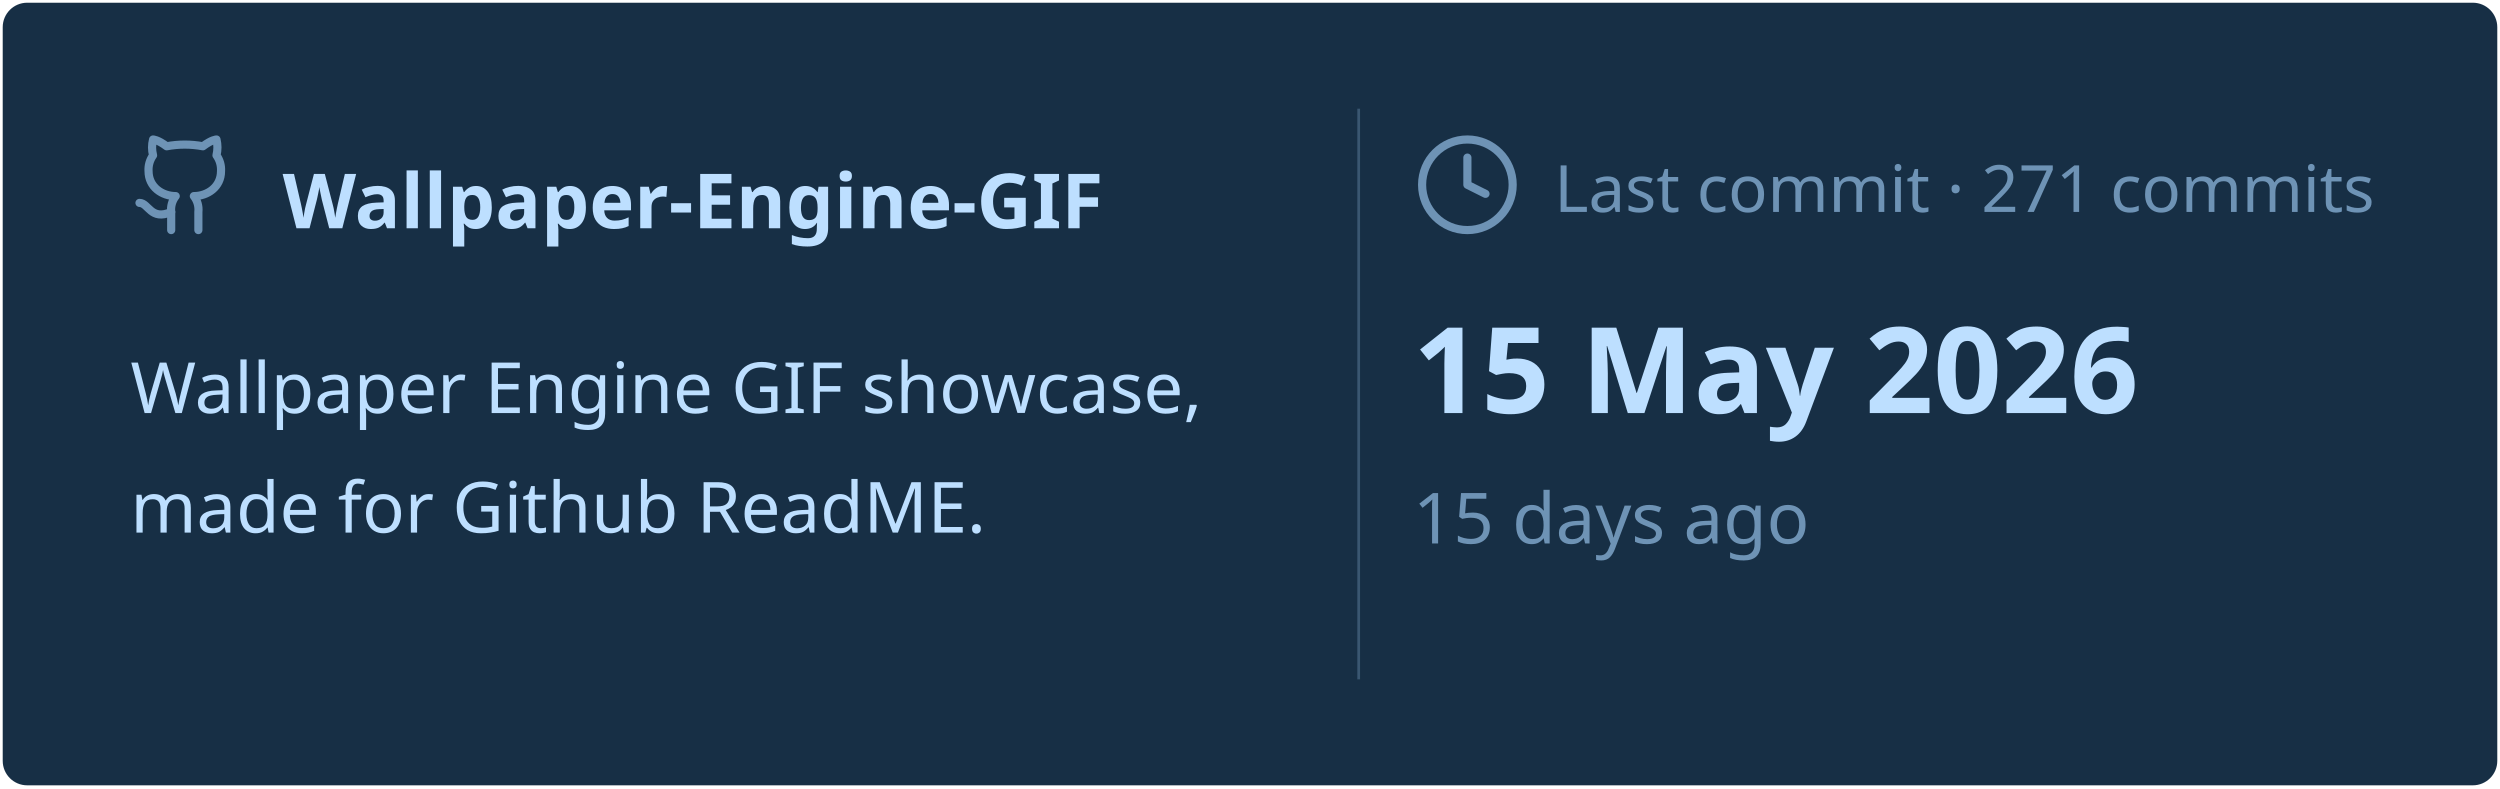
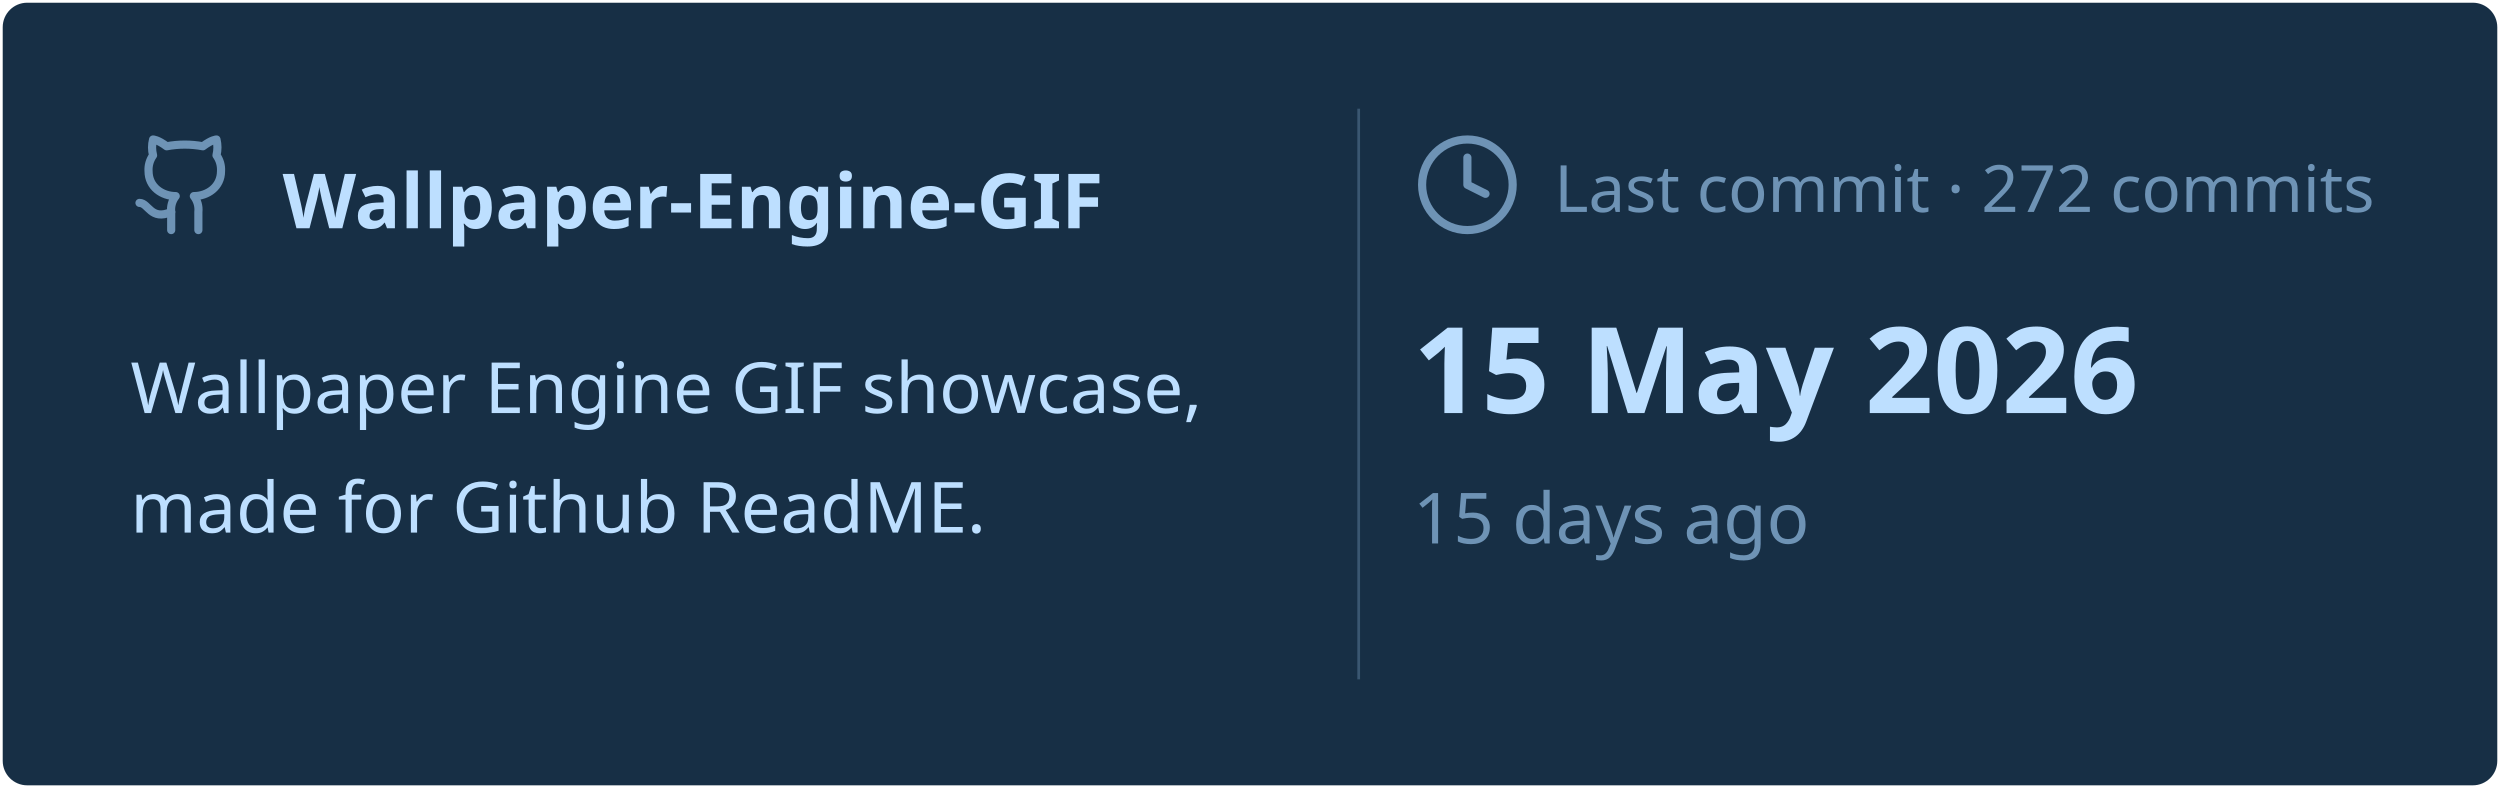
<svg xmlns="http://www.w3.org/2000/svg" viewBox="0 0 460 145" width="460px" height="145px">
  <rect stroke="#000000" stroke-opacity="0" fill="#172F45" rx="4.5" x="0.5" y="0.5" width="459" height="144" />
  <g transform="translate(24, 42)">
    <svg x="0" y="-18" width="20" height="20" viewBox="0 0 24 24" fill="none" stroke="#6E93B5" stroke-width="1.8" stroke-linecap="round" stroke-linejoin="round">
      <path d="M15 22v-4a4.8 4.8 0 0 0-1-3.5c3 0 6-2 6-5.5.08-1.25-.27-2.48-1-3.5.28-1.15.28-2.35 0-3.5 0 0-1 0-3 1.5-2.64-.5-5.36-.5-8 0C6 2 5 2 5 2c-.3 1.15-.3 2.35 0 3.5A5.403 5.403 0 0 0 4 9c0 3.5 3 5.5 6 5.5-.39.49-.68 1.05-.85 1.65-.17.6-.22 1.23-.15 1.85v4" />
      <path d="M9 18c-4.51 2-5-2-7-2" />
    </svg>
    <text x="28" y="0" font-family="&quot;Segoe UI&quot;, Ubuntu, sans-serif" font-size="14" font-weight="700" fill="#BDDFFF">Wallpaper-Engine-GIF</text>
  </g>
  <text x="24" y="76" font-family="&quot;Segoe UI&quot;, Ubuntu, sans-serif" font-size="13" font-weight="400" fill="#BDDFFF">Wallpaper Engine GIF showcase,</text>
  <text x="24" y="98" font-family="&quot;Segoe UI&quot;, Ubuntu, sans-serif" font-size="13" font-weight="400" fill="#BDDFFF">made for Github ReadME.</text>
  <line x1="250" y1="20" x2="250" y2="125" stroke="#6E93B5" stroke-width="0.5" stroke-opacity="0.4" />
  <svg x="260" y="24" width="20" height="20" viewBox="0 0 24 24" fill="none" stroke="#6E93B5" stroke-width="1.8" stroke-linecap="round" stroke-linejoin="round">
    <circle cx="12" cy="12" r="10" />
    <polyline points="12 6 12 12 16 14" />
  </svg>
-   <text x="286" y="39" font-family="&quot;Segoe UI&quot;, Ubuntu, sans-serif" font-size="12" font-weight="400" fill="#6E93B5">Last commit · 271 commits</text>
+   <text x="286" y="39" font-family="&quot;Segoe UI&quot;, Ubuntu, sans-serif" font-size="12" font-weight="400" fill="#6E93B5">Last commit · 272 commits</text>
  <text x="260" y="76" font-family="&quot;Segoe UI&quot;, Ubuntu, sans-serif" font-size="22" font-weight="700" fill="#BDDFFF">15 May 2026</text>
  <text x="260" y="100" font-family="&quot;Segoe UI&quot;, Ubuntu, sans-serif" font-size="13" font-weight="400" fill="#6E93B5">15 days ago</text>
</svg>
